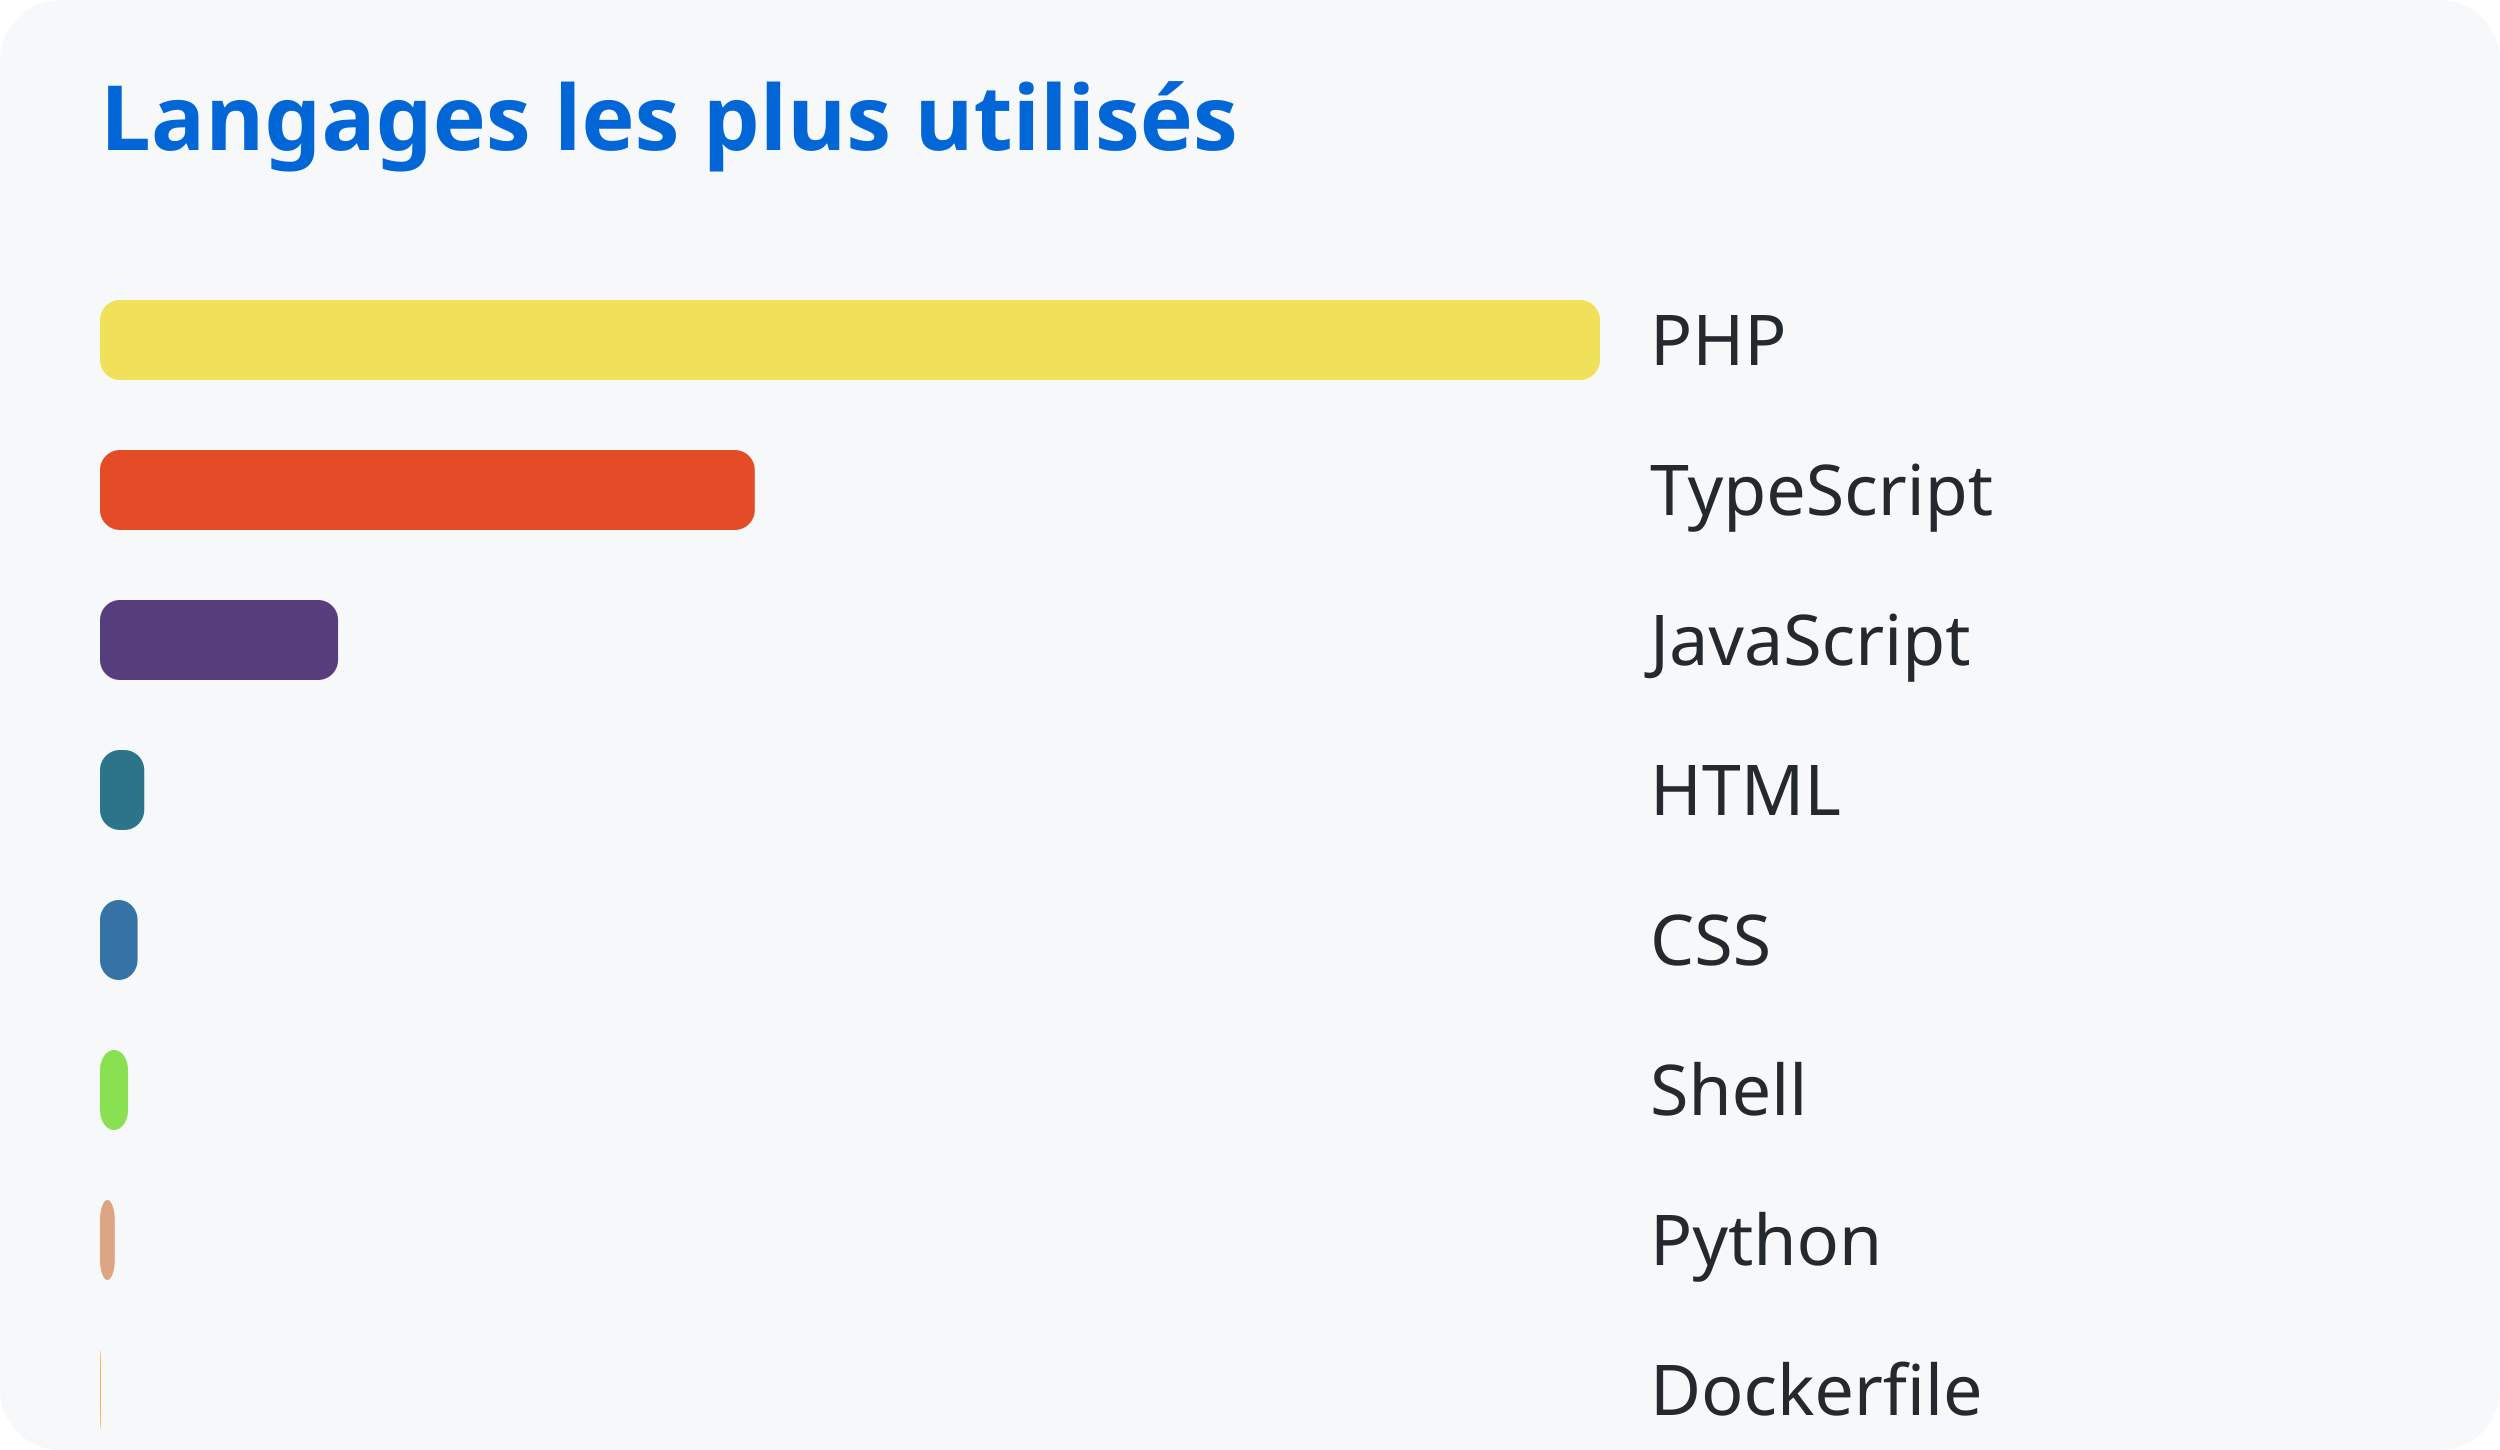
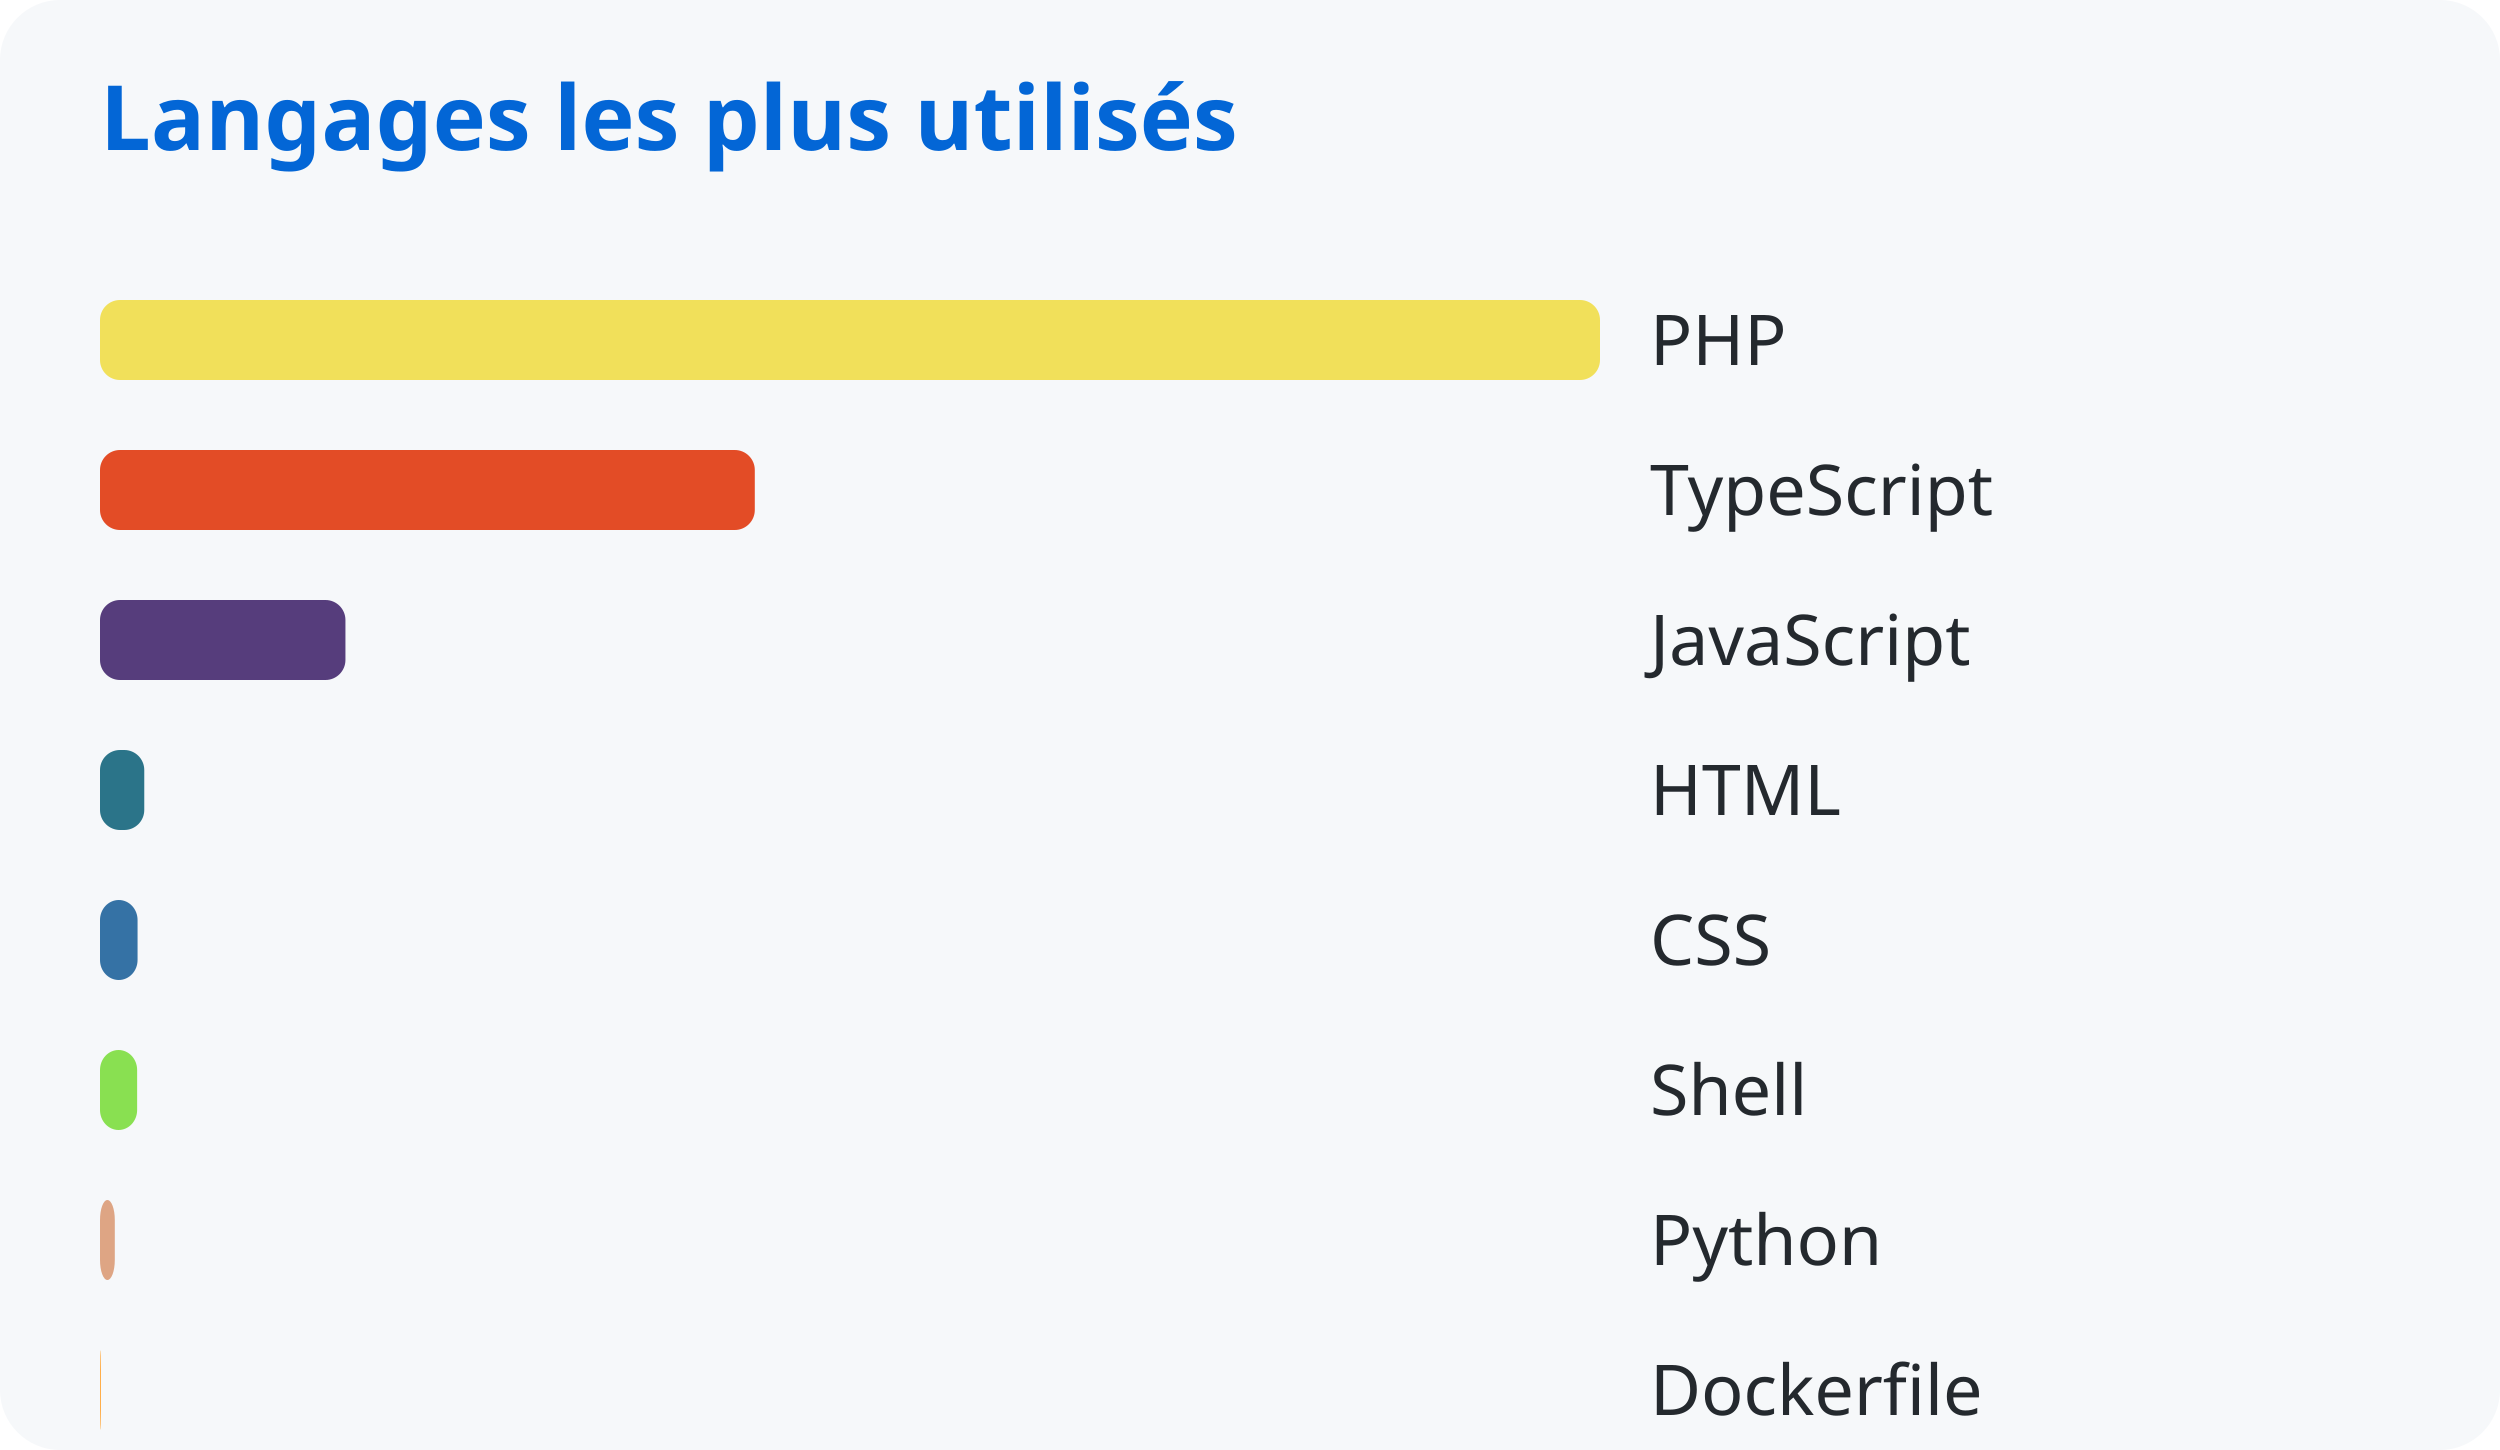
<svg xmlns="http://www.w3.org/2000/svg" width="500" height="290">
  <style>
      text { font-family: system-ui, sans-serif; }
      .title { fill: #0366d6; font-size: 18px; font-weight: bold; }
      .lang { fill: #24292e; font-size: 14px; }
    </style>
  <rect width="100%" height="100%" fill="#f6f8fa" rx="12" />
  <text x="20" y="30" class="title">Langages les plus utilisés</text>
  <rect x="20" y="60" width="300.0" height="16" rx="4" fill="#f1e05a" />
  <text x="330" y="73" class="lang">PHP</text>
  <rect x="20" y="90" width="130.959" height="16" rx="4" fill="#e34c26" />
  <text x="330" y="103" class="lang">TypeScript</text>
-   <rect x="20" y="120" width="47.618" height="16" rx="4" fill="#563d7c" />
+   <rect x="20" y="120" width="49.088" height="16" rx="4" fill="#563d7c" />
  <text x="330" y="133" class="lang">JavaScript</text>
  <rect x="20" y="150" width="8.853" height="16" rx="4" fill="#2b7489" />
  <text x="330" y="163" class="lang">HTML</text>
  <rect x="20" y="180" width="7.513" height="16" rx="4" fill="#3572a5" />
  <text x="330" y="193" class="lang">CSS</text>
-   <rect x="20" y="210" width="5.617" height="16" rx="4" fill="#89e051" />
+   <rect x="20" y="210" width="7.427" height="16" rx="4" fill="#89e051" />
  <text x="330" y="223" class="lang">Shell</text>
  <rect x="20" y="240" width="2.962" height="16" rx="4" fill="#dea584" />
  <text x="330" y="253" class="lang">Python</text>
  <rect x="20" y="270" width="0.196" height="16" rx="4" fill="#ffac45" />
  <text x="330" y="283" class="lang">Dockerfile</text>
</svg>
